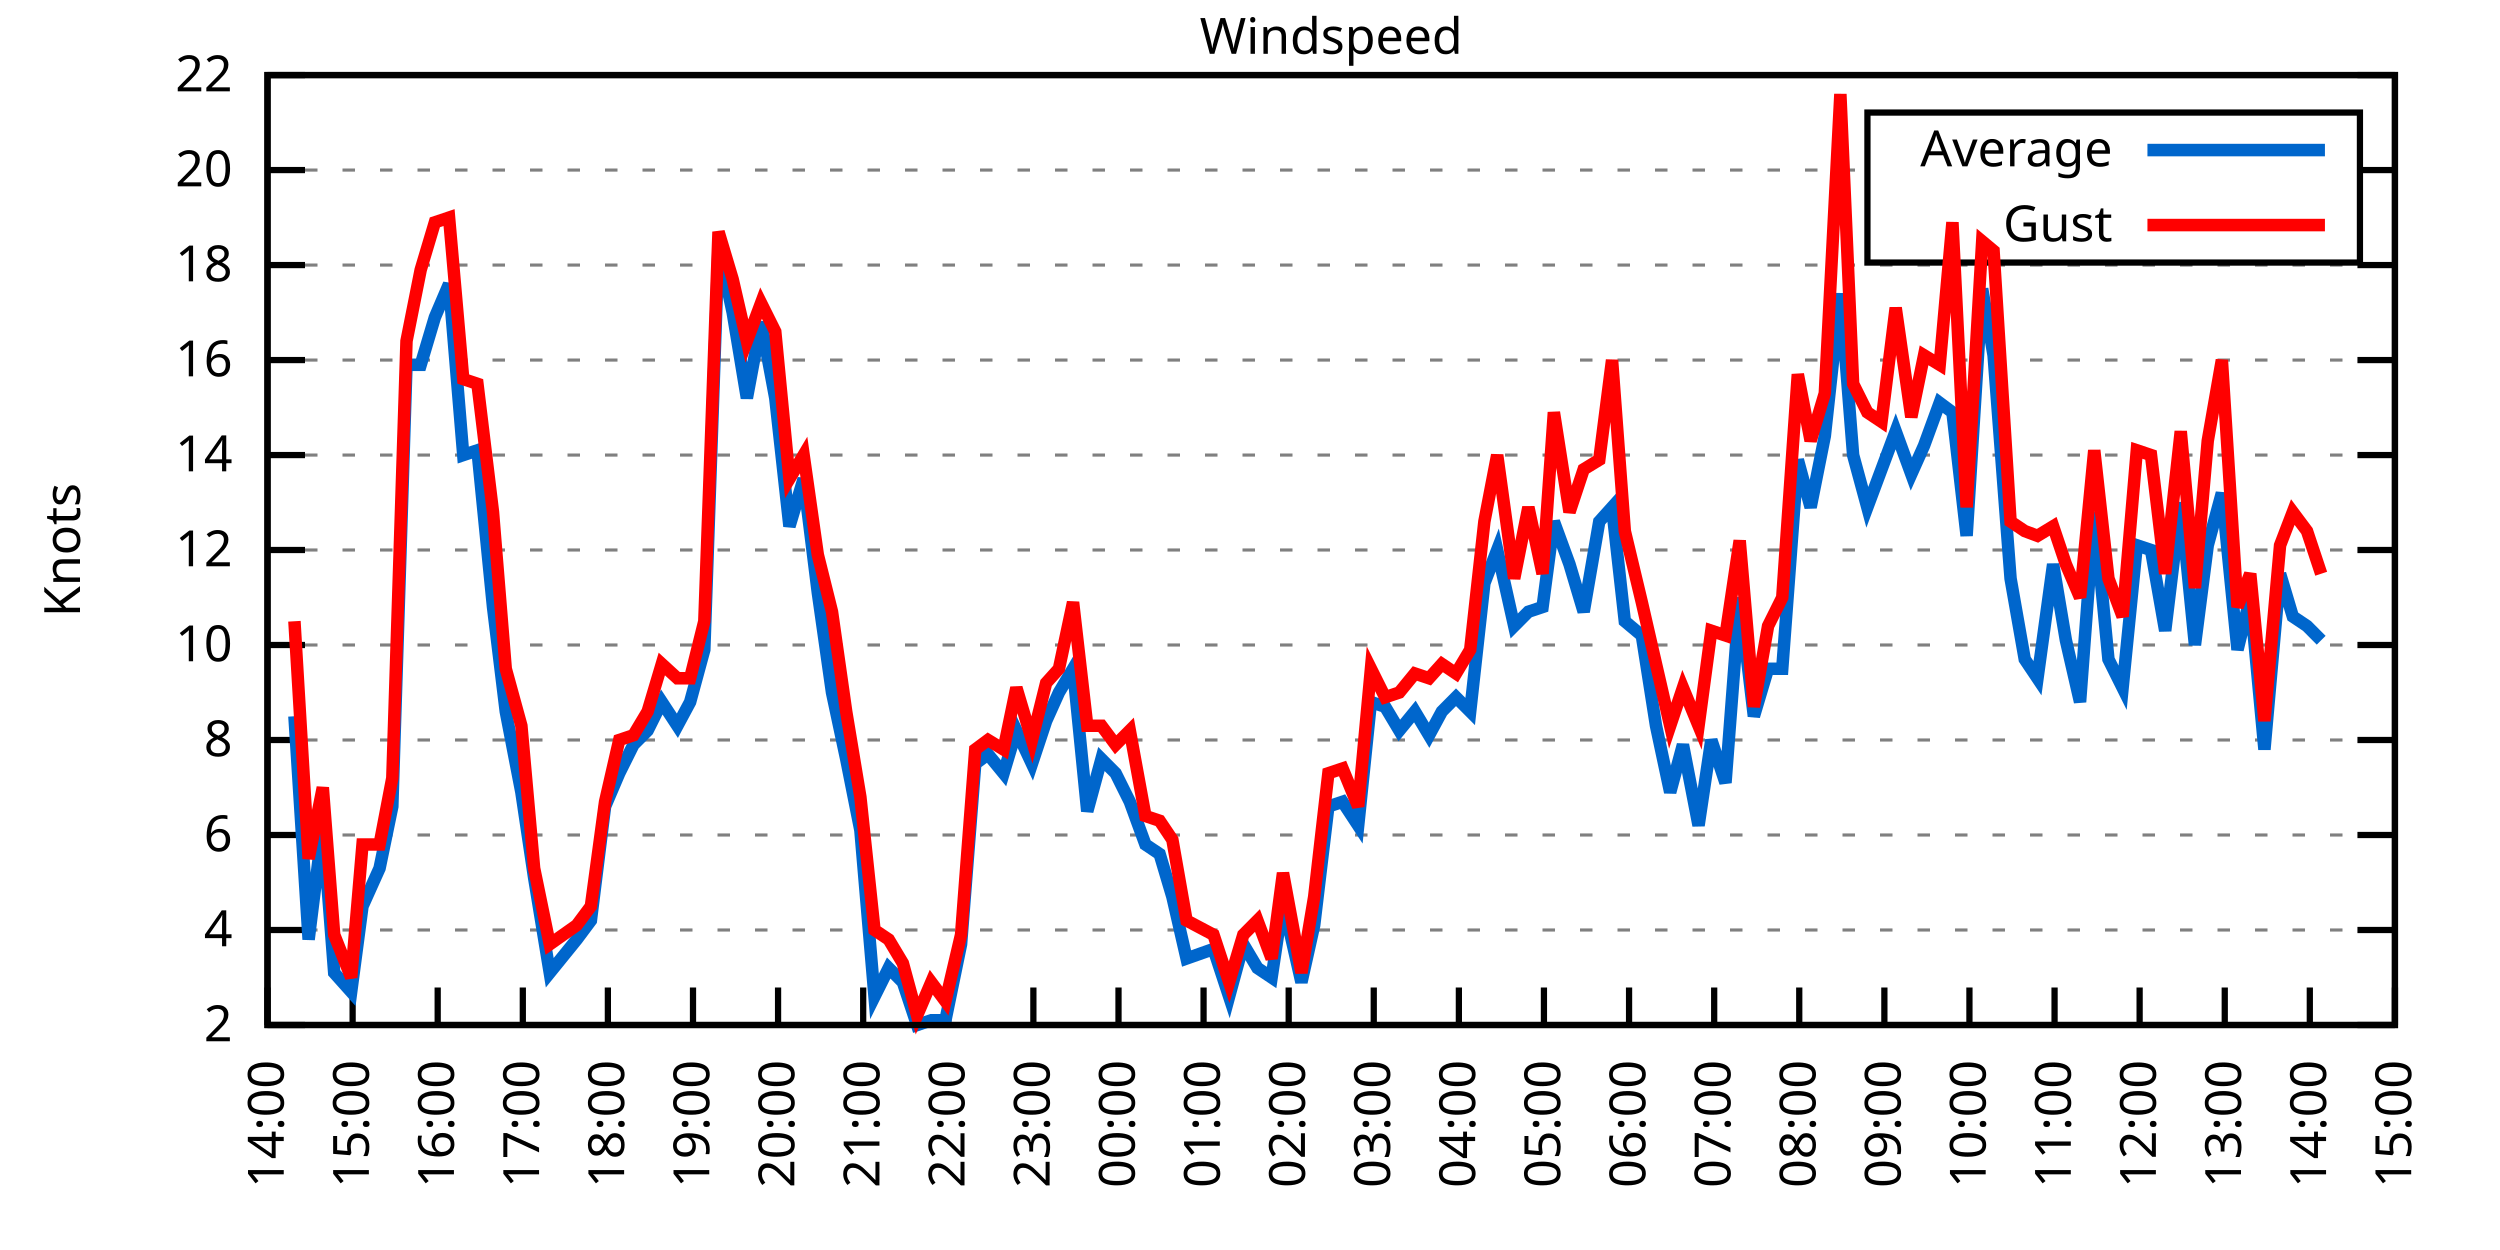
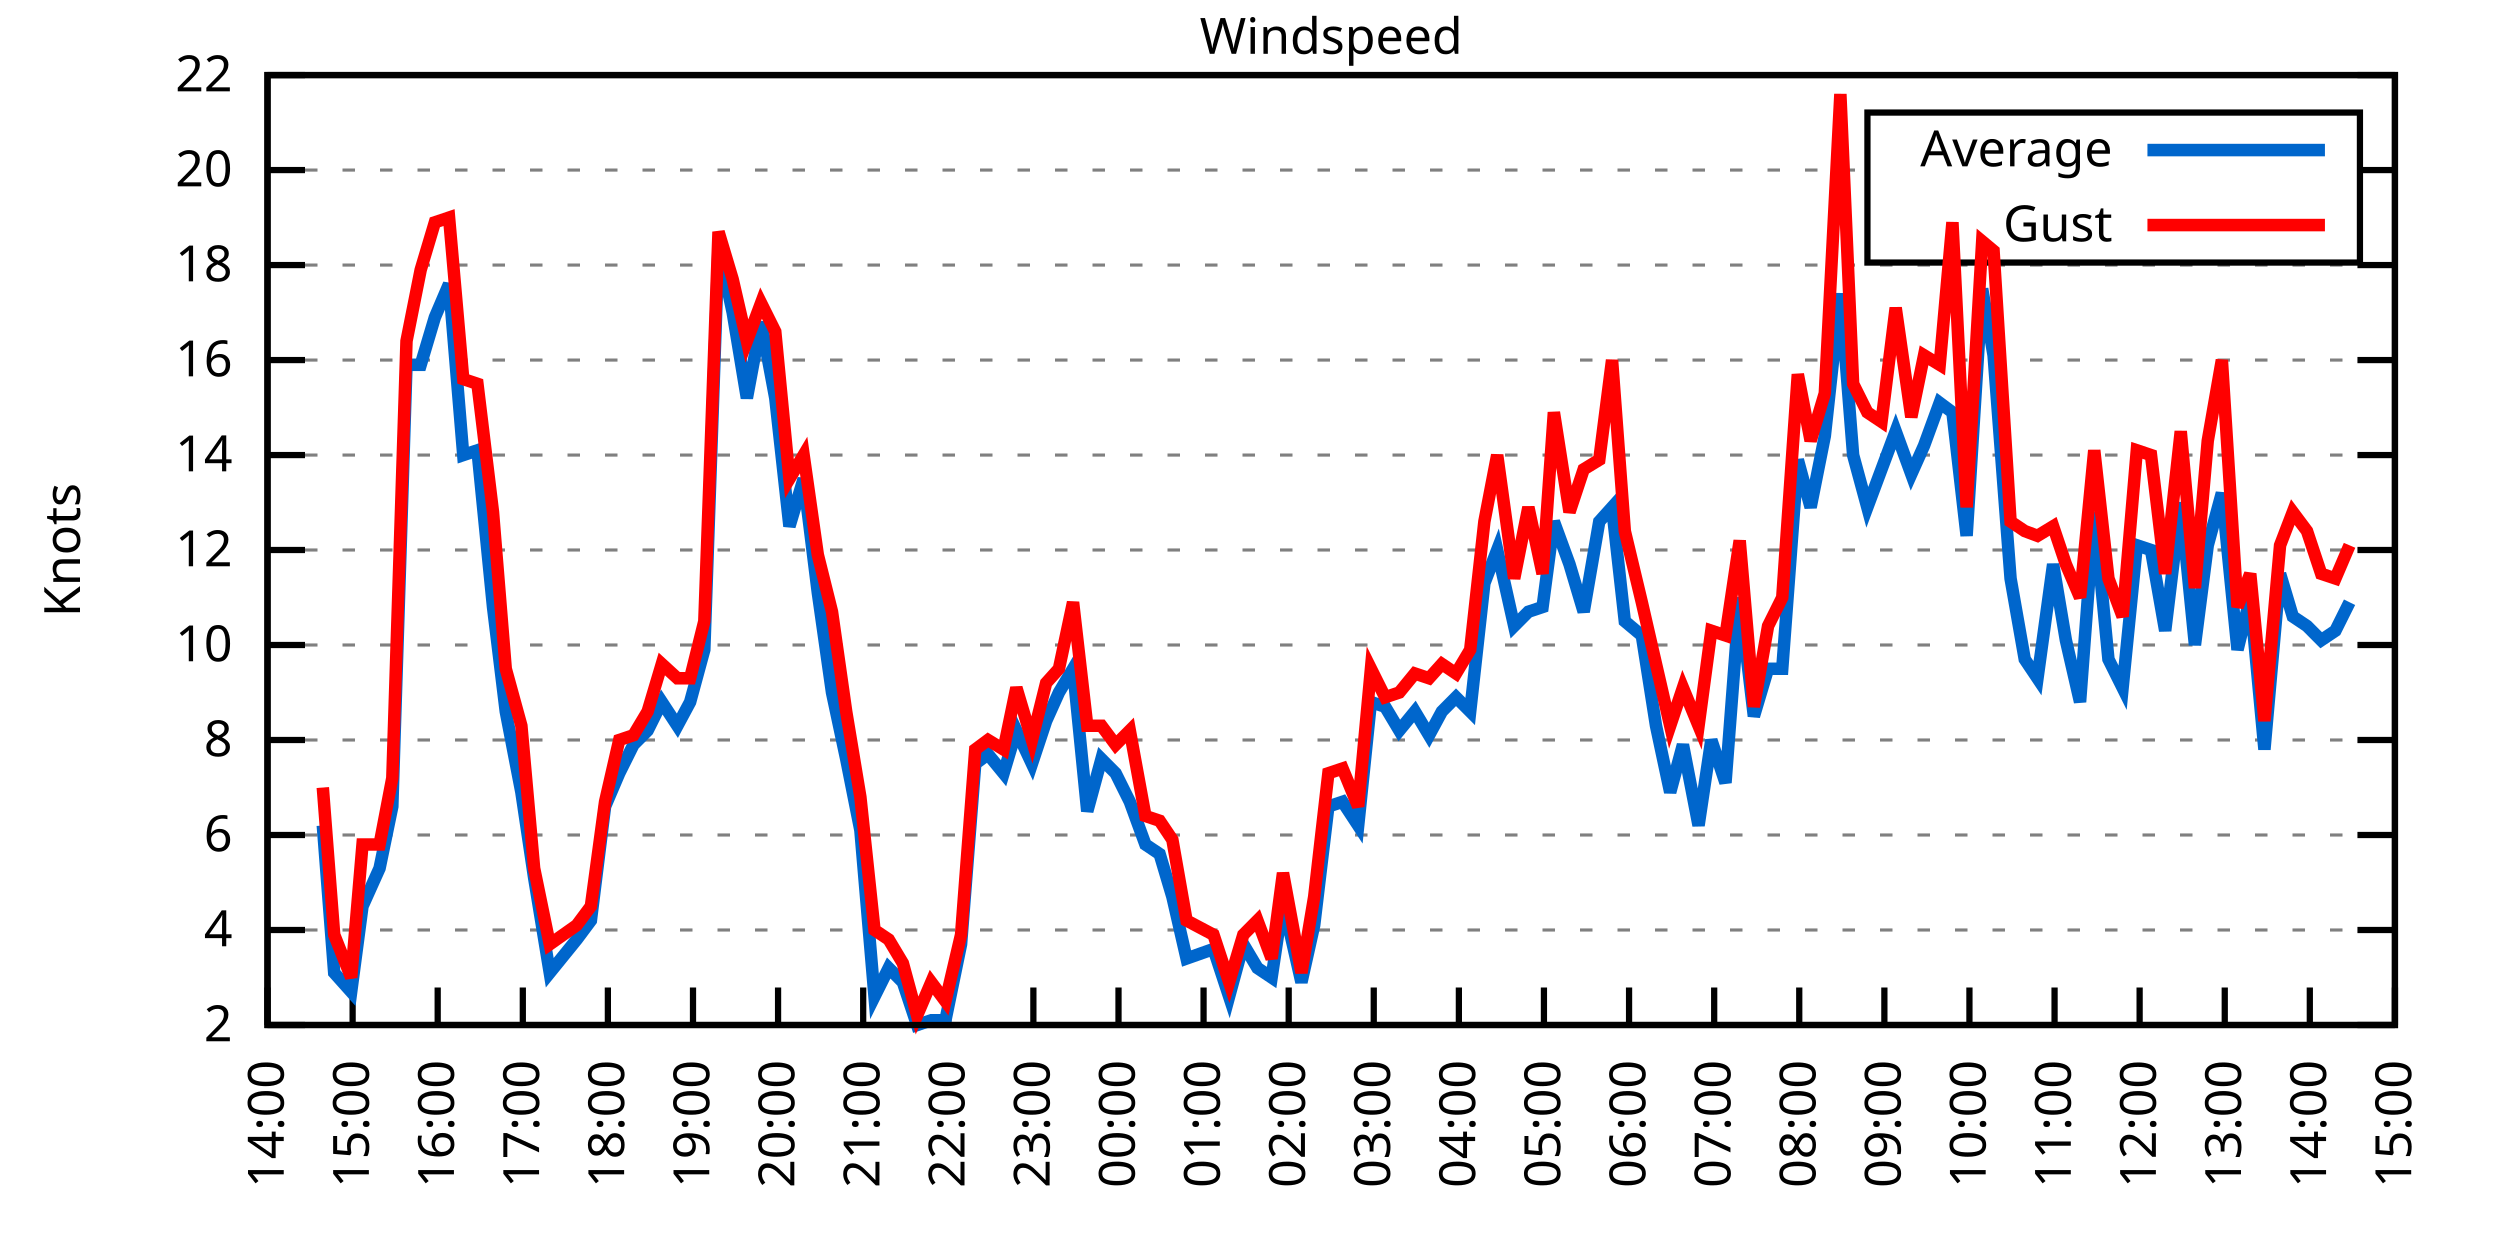
<svg xmlns="http://www.w3.org/2000/svg" xmlns:xlink="http://www.w3.org/1999/xlink" width="400" height="200" viewBox="0 0 400 200">
  <g id="gnuplot_canvas">
    <rect x="0" y="0" width="400" height="200" fill="none" />
    <defs>
      <circle id="gpDot" r="0.5" stroke-width="0.5" stroke="currentColor" />
      <path id="gpPt0" stroke-width="0.333" stroke="currentColor" d="M-1,0 h2 M0,-1 v2" />
      <path id="gpPt1" stroke-width="0.333" stroke="currentColor" d="M-1,-1 L1,1 M1,-1 L-1,1" />
      <path id="gpPt2" stroke-width="0.333" stroke="currentColor" d="M-1,0 L1,0 M0,-1 L0,1 M-1,-1 L1,1 M-1,1 L1,-1" />
      <rect id="gpPt3" stroke-width="0.333" stroke="currentColor" x="-1" y="-1" width="2" height="2" />
      <rect id="gpPt4" stroke-width="0.333" stroke="currentColor" fill="currentColor" x="-1" y="-1" width="2" height="2" />
      <circle id="gpPt5" stroke-width="0.333" stroke="currentColor" cx="0" cy="0" r="1" />
      <use xlink:href="#gpPt5" id="gpPt6" fill="currentColor" stroke="none" />
      <path id="gpPt7" stroke-width="0.333" stroke="currentColor" d="M0,-1.33 L-1.33,0.67 L1.33,0.67 z" />
      <use xlink:href="#gpPt7" id="gpPt8" fill="currentColor" stroke="none" />
      <use xlink:href="#gpPt7" id="gpPt9" stroke="currentColor" transform="rotate(180)" />
      <use xlink:href="#gpPt9" id="gpPt10" fill="currentColor" stroke="none" />
      <use xlink:href="#gpPt3" id="gpPt11" stroke="currentColor" transform="rotate(45)" />
      <use xlink:href="#gpPt11" id="gpPt12" fill="currentColor" stroke="none" />
      <path id="gpPt13" stroke-width="0.333" stroke="currentColor" d="M0,1.330 L1.265,0.411 L0.782,-1.067 L-0.782,-1.076 L-1.265,0.411 z" />
      <use xlink:href="#gpPt13" id="gpPt14" fill="currentColor" stroke="none" />
      <filter id="textbox" filterUnits="objectBoundingBox" x="0" y="0" height="1" width="1">
        <feFlood flood-color="white" flood-opacity="1" result="bgnd" />
        <feComposite in="SourceGraphic" in2="bgnd" operator="atop" />
      </filter>
      <filter id="greybox" filterUnits="objectBoundingBox" x="0" y="0" height="1" width="1">
        <feFlood flood-color="lightgrey" flood-opacity="1" result="grey" />
        <feComposite in="SourceGraphic" in2="grey" operator="atop" />
      </filter>
    </defs>
    <g fill="none" color="white" stroke="currentColor" stroke-width="1.00" stroke-linecap="butt" stroke-linejoin="miter">
</g>
    <g fill="none" color="black" stroke="currentColor" stroke-width="1.00" stroke-linecap="butt" stroke-linejoin="miter">
      <g stroke="none" shape-rendering="crispEdges">
        <polygon fill="rgb(255, 255, 255)" points="42.80,164.00 383.18,164.00 383.18,12.02 42.80,12.02 " />
      </g>
    </g>
    <g fill="none" color="black" stroke="currentColor" stroke-width="1.00" stroke-linecap="butt" stroke-linejoin="miter">
</g>
    <g fill="none" color="black" stroke="black" stroke-width="0.50" stroke-linecap="butt" stroke-linejoin="miter">
</g>
    <g fill="none" color="gray" stroke="currentColor" stroke-width="0.50" stroke-linecap="butt" stroke-linejoin="miter">
      <path stroke="gray" stroke-dasharray="2,4" class="gridline" d="M42.80,164.00 L383.19,164.00  " />
    </g>
    <g fill="none" color="gray" stroke="gray" stroke-width="1.00" stroke-linecap="butt" stroke-linejoin="miter">
</g>
    <g fill="none" color="black" stroke="currentColor" stroke-width="1.00" stroke-linecap="butt" stroke-linejoin="miter">
      <path stroke="black" d="M42.80,164.00 L48.80,164.00 M383.19,164.00 L377.19,164.00  " />
      <g transform="translate(37.20,166.60)" stroke="none" fill="black" font-family="Sans" font-size="8.00" text-anchor="end">
        <text>
          <tspan font-family="Sans"> 2</tspan>
        </text>
      </g>
    </g>
    <g fill="none" color="black" stroke="currentColor" stroke-width="1.00" stroke-linecap="butt" stroke-linejoin="miter">
</g>
    <g fill="none" color="black" stroke="black" stroke-width="0.50" stroke-linecap="butt" stroke-linejoin="miter">
</g>
    <g fill="none" color="gray" stroke="currentColor" stroke-width="0.50" stroke-linecap="butt" stroke-linejoin="miter">
      <path stroke="gray" stroke-dasharray="2,4" class="gridline" d="M42.80,148.80 L383.19,148.80  " />
    </g>
    <g fill="none" color="gray" stroke="gray" stroke-width="1.00" stroke-linecap="butt" stroke-linejoin="miter">
</g>
    <g fill="none" color="black" stroke="currentColor" stroke-width="1.00" stroke-linecap="butt" stroke-linejoin="miter">
      <path stroke="black" d="M42.80,148.80 L48.80,148.80 M383.19,148.80 L377.19,148.80  " />
      <g transform="translate(37.20,151.40)" stroke="none" fill="black" font-family="Sans" font-size="8.00" text-anchor="end">
        <text>
          <tspan font-family="Sans"> 4</tspan>
        </text>
      </g>
    </g>
    <g fill="none" color="black" stroke="currentColor" stroke-width="1.00" stroke-linecap="butt" stroke-linejoin="miter">
</g>
    <g fill="none" color="black" stroke="black" stroke-width="0.50" stroke-linecap="butt" stroke-linejoin="miter">
</g>
    <g fill="none" color="gray" stroke="currentColor" stroke-width="0.50" stroke-linecap="butt" stroke-linejoin="miter">
      <path stroke="gray" stroke-dasharray="2,4" class="gridline" d="M42.80,133.60 L383.19,133.60  " />
    </g>
    <g fill="none" color="gray" stroke="gray" stroke-width="1.00" stroke-linecap="butt" stroke-linejoin="miter">
</g>
    <g fill="none" color="black" stroke="currentColor" stroke-width="1.00" stroke-linecap="butt" stroke-linejoin="miter">
      <path stroke="black" d="M42.80,133.60 L48.80,133.60 M383.19,133.60 L377.19,133.60  " />
      <g transform="translate(37.20,136.20)" stroke="none" fill="black" font-family="Sans" font-size="8.00" text-anchor="end">
        <text>
          <tspan font-family="Sans"> 6</tspan>
        </text>
      </g>
    </g>
    <g fill="none" color="black" stroke="currentColor" stroke-width="1.00" stroke-linecap="butt" stroke-linejoin="miter">
</g>
    <g fill="none" color="black" stroke="black" stroke-width="0.50" stroke-linecap="butt" stroke-linejoin="miter">
</g>
    <g fill="none" color="gray" stroke="currentColor" stroke-width="0.50" stroke-linecap="butt" stroke-linejoin="miter">
      <path stroke="gray" stroke-dasharray="2,4" class="gridline" d="M42.80,118.40 L383.19,118.40  " />
    </g>
    <g fill="none" color="gray" stroke="gray" stroke-width="1.00" stroke-linecap="butt" stroke-linejoin="miter">
</g>
    <g fill="none" color="black" stroke="currentColor" stroke-width="1.00" stroke-linecap="butt" stroke-linejoin="miter">
      <path stroke="black" d="M42.80,118.40 L48.80,118.40 M383.19,118.40 L377.19,118.40  " />
      <g transform="translate(37.20,121.00)" stroke="none" fill="black" font-family="Sans" font-size="8.00" text-anchor="end">
        <text>
          <tspan font-family="Sans"> 8</tspan>
        </text>
      </g>
    </g>
    <g fill="none" color="black" stroke="currentColor" stroke-width="1.00" stroke-linecap="butt" stroke-linejoin="miter">
</g>
    <g fill="none" color="black" stroke="black" stroke-width="0.50" stroke-linecap="butt" stroke-linejoin="miter">
</g>
    <g fill="none" color="gray" stroke="currentColor" stroke-width="0.50" stroke-linecap="butt" stroke-linejoin="miter">
      <path stroke="gray" stroke-dasharray="2,4" class="gridline" d="M42.80,103.20 L383.19,103.20  " />
    </g>
    <g fill="none" color="gray" stroke="gray" stroke-width="1.00" stroke-linecap="butt" stroke-linejoin="miter">
</g>
    <g fill="none" color="black" stroke="currentColor" stroke-width="1.00" stroke-linecap="butt" stroke-linejoin="miter">
      <path stroke="black" d="M42.80,103.20 L48.80,103.20 M383.19,103.20 L377.19,103.20  " />
      <g transform="translate(37.20,105.80)" stroke="none" fill="black" font-family="Sans" font-size="8.00" text-anchor="end">
        <text>
          <tspan font-family="Sans"> 10</tspan>
        </text>
      </g>
    </g>
    <g fill="none" color="black" stroke="currentColor" stroke-width="1.00" stroke-linecap="butt" stroke-linejoin="miter">
</g>
    <g fill="none" color="black" stroke="black" stroke-width="0.50" stroke-linecap="butt" stroke-linejoin="miter">
</g>
    <g fill="none" color="gray" stroke="currentColor" stroke-width="0.50" stroke-linecap="butt" stroke-linejoin="miter">
      <path stroke="gray" stroke-dasharray="2,4" class="gridline" d="M42.80,88.00 L383.19,88.00  " />
    </g>
    <g fill="none" color="gray" stroke="gray" stroke-width="1.00" stroke-linecap="butt" stroke-linejoin="miter">
</g>
    <g fill="none" color="black" stroke="currentColor" stroke-width="1.00" stroke-linecap="butt" stroke-linejoin="miter">
      <path stroke="black" d="M42.80,88.00 L48.80,88.00 M383.19,88.00 L377.19,88.00  " />
      <g transform="translate(37.20,90.60)" stroke="none" fill="black" font-family="Sans" font-size="8.00" text-anchor="end">
        <text>
          <tspan font-family="Sans"> 12</tspan>
        </text>
      </g>
    </g>
    <g fill="none" color="black" stroke="currentColor" stroke-width="1.00" stroke-linecap="butt" stroke-linejoin="miter">
</g>
    <g fill="none" color="black" stroke="black" stroke-width="0.50" stroke-linecap="butt" stroke-linejoin="miter">
</g>
    <g fill="none" color="gray" stroke="currentColor" stroke-width="0.50" stroke-linecap="butt" stroke-linejoin="miter">
      <path stroke="gray" stroke-dasharray="2,4" class="gridline" d="M42.80,72.81 L383.19,72.81  " />
    </g>
    <g fill="none" color="gray" stroke="gray" stroke-width="1.00" stroke-linecap="butt" stroke-linejoin="miter">
</g>
    <g fill="none" color="black" stroke="currentColor" stroke-width="1.00" stroke-linecap="butt" stroke-linejoin="miter">
      <path stroke="black" d="M42.80,72.81 L48.80,72.81 M383.19,72.81 L377.19,72.81  " />
      <g transform="translate(37.20,75.41)" stroke="none" fill="black" font-family="Sans" font-size="8.00" text-anchor="end">
        <text>
          <tspan font-family="Sans"> 14</tspan>
        </text>
      </g>
    </g>
    <g fill="none" color="black" stroke="currentColor" stroke-width="1.00" stroke-linecap="butt" stroke-linejoin="miter">
</g>
    <g fill="none" color="black" stroke="black" stroke-width="0.50" stroke-linecap="butt" stroke-linejoin="miter">
</g>
    <g fill="none" color="gray" stroke="currentColor" stroke-width="0.50" stroke-linecap="butt" stroke-linejoin="miter">
      <path stroke="gray" stroke-dasharray="2,4" class="gridline" d="M42.80,57.61 L383.19,57.61  " />
    </g>
    <g fill="none" color="gray" stroke="gray" stroke-width="1.00" stroke-linecap="butt" stroke-linejoin="miter">
</g>
    <g fill="none" color="black" stroke="currentColor" stroke-width="1.00" stroke-linecap="butt" stroke-linejoin="miter">
      <path stroke="black" d="M42.80,57.61 L48.80,57.61 M383.19,57.61 L377.19,57.61  " />
      <g transform="translate(37.20,60.21)" stroke="none" fill="black" font-family="Sans" font-size="8.00" text-anchor="end">
        <text>
          <tspan font-family="Sans"> 16</tspan>
        </text>
      </g>
    </g>
    <g fill="none" color="black" stroke="currentColor" stroke-width="1.00" stroke-linecap="butt" stroke-linejoin="miter">
</g>
    <g fill="none" color="black" stroke="black" stroke-width="0.50" stroke-linecap="butt" stroke-linejoin="miter">
</g>
    <g fill="none" color="gray" stroke="currentColor" stroke-width="0.50" stroke-linecap="butt" stroke-linejoin="miter">
      <path stroke="gray" stroke-dasharray="2,4" class="gridline" d="M42.80,42.41 L383.19,42.41  " />
    </g>
    <g fill="none" color="gray" stroke="gray" stroke-width="1.00" stroke-linecap="butt" stroke-linejoin="miter">
</g>
    <g fill="none" color="black" stroke="currentColor" stroke-width="1.00" stroke-linecap="butt" stroke-linejoin="miter">
      <path stroke="black" d="M42.80,42.41 L48.80,42.41 M383.19,42.41 L377.19,42.41  " />
      <g transform="translate(37.20,45.01)" stroke="none" fill="black" font-family="Sans" font-size="8.00" text-anchor="end">
        <text>
          <tspan font-family="Sans"> 18</tspan>
        </text>
      </g>
    </g>
    <g fill="none" color="black" stroke="currentColor" stroke-width="1.00" stroke-linecap="butt" stroke-linejoin="miter">
</g>
    <g fill="none" color="black" stroke="black" stroke-width="0.50" stroke-linecap="butt" stroke-linejoin="miter">
</g>
    <g fill="none" color="gray" stroke="currentColor" stroke-width="0.50" stroke-linecap="butt" stroke-linejoin="miter">
      <path stroke="gray" stroke-dasharray="2,4" class="gridline" d="M42.80,27.21 L298.79,27.21 M377.59,27.21 L383.19,27.21  " />
    </g>
    <g fill="none" color="gray" stroke="gray" stroke-width="1.00" stroke-linecap="butt" stroke-linejoin="miter">
</g>
    <g fill="none" color="black" stroke="currentColor" stroke-width="1.00" stroke-linecap="butt" stroke-linejoin="miter">
      <path stroke="black" d="M42.80,27.21 L48.80,27.21 M383.19,27.21 L377.19,27.21  " />
      <g transform="translate(37.20,29.81)" stroke="none" fill="black" font-family="Sans" font-size="8.00" text-anchor="end">
        <text>
          <tspan font-family="Sans"> 20</tspan>
        </text>
      </g>
    </g>
    <g fill="none" color="black" stroke="currentColor" stroke-width="1.00" stroke-linecap="butt" stroke-linejoin="miter">
</g>
    <g fill="none" color="black" stroke="black" stroke-width="0.50" stroke-linecap="butt" stroke-linejoin="miter">
</g>
    <g fill="none" color="gray" stroke="currentColor" stroke-width="0.50" stroke-linecap="butt" stroke-linejoin="miter">
      <path stroke="gray" stroke-dasharray="2,4" class="gridline" d="M42.80,12.01 L383.19,12.01  " />
    </g>
    <g fill="none" color="gray" stroke="gray" stroke-width="1.00" stroke-linecap="butt" stroke-linejoin="miter">
</g>
    <g fill="none" color="black" stroke="currentColor" stroke-width="1.00" stroke-linecap="butt" stroke-linejoin="miter">
      <path stroke="black" d="M42.80,12.01 L48.80,12.01 M383.19,12.01 L377.19,12.01  " />
      <g transform="translate(37.20,14.61)" stroke="none" fill="black" font-family="Sans" font-size="8.00" text-anchor="end">
        <text>
          <tspan font-family="Sans"> 22</tspan>
        </text>
      </g>
    </g>
    <g fill="none" color="black" stroke="currentColor" stroke-width="1.00" stroke-linecap="butt" stroke-linejoin="miter">
      <path stroke="black" d="M42.80,164.00 L42.80,158.00  " />
      <g transform="translate(45.40,169.60) rotate(270.00)" stroke="none" fill="black" font-family="Sans" font-size="8.00" text-anchor="end">
        <text>
          <tspan font-family="Sans">14:00</tspan>
        </text>
      </g>
    </g>
    <g fill="none" color="black" stroke="currentColor" stroke-width="1.00" stroke-linecap="butt" stroke-linejoin="miter">
      <path stroke="black" d="M56.42,164.00 L56.42,158.00  " />
      <g transform="translate(59.02,169.60) rotate(270.00)" stroke="none" fill="black" font-family="Sans" font-size="8.00" text-anchor="end">
        <text>
          <tspan font-family="Sans">15:00</tspan>
        </text>
      </g>
    </g>
    <g fill="none" color="black" stroke="currentColor" stroke-width="1.00" stroke-linecap="butt" stroke-linejoin="miter">
      <path stroke="black" d="M70.03,164.00 L70.03,158.00  " />
      <g transform="translate(72.63,169.60) rotate(270.00)" stroke="none" fill="black" font-family="Sans" font-size="8.00" text-anchor="end">
        <text>
          <tspan font-family="Sans">16:00</tspan>
        </text>
      </g>
    </g>
    <g fill="none" color="black" stroke="currentColor" stroke-width="1.00" stroke-linecap="butt" stroke-linejoin="miter">
      <path stroke="black" d="M83.65,164.00 L83.65,158.00  " />
      <g transform="translate(86.25,169.60) rotate(270.00)" stroke="none" fill="black" font-family="Sans" font-size="8.00" text-anchor="end">
        <text>
          <tspan font-family="Sans">17:00</tspan>
        </text>
      </g>
    </g>
    <g fill="none" color="black" stroke="currentColor" stroke-width="1.00" stroke-linecap="butt" stroke-linejoin="miter">
      <path stroke="black" d="M97.26,164.00 L97.26,158.00  " />
      <g transform="translate(99.86,169.60) rotate(270.00)" stroke="none" fill="black" font-family="Sans" font-size="8.00" text-anchor="end">
        <text>
          <tspan font-family="Sans">18:00</tspan>
        </text>
      </g>
    </g>
    <g fill="none" color="black" stroke="currentColor" stroke-width="1.00" stroke-linecap="butt" stroke-linejoin="miter">
      <path stroke="black" d="M110.88,164.00 L110.88,158.00  " />
      <g transform="translate(113.48,169.60) rotate(270.00)" stroke="none" fill="black" font-family="Sans" font-size="8.00" text-anchor="end">
        <text>
          <tspan font-family="Sans">19:00</tspan>
        </text>
      </g>
    </g>
    <g fill="none" color="black" stroke="currentColor" stroke-width="1.00" stroke-linecap="butt" stroke-linejoin="miter">
      <path stroke="black" d="M124.49,164.00 L124.49,158.00  " />
      <g transform="translate(127.09,169.60) rotate(270.00)" stroke="none" fill="black" font-family="Sans" font-size="8.00" text-anchor="end">
        <text>
          <tspan font-family="Sans">20:00</tspan>
        </text>
      </g>
    </g>
    <g fill="none" color="black" stroke="currentColor" stroke-width="1.00" stroke-linecap="butt" stroke-linejoin="miter">
      <path stroke="black" d="M138.11,164.00 L138.11,158.00  " />
      <g transform="translate(140.71,169.60) rotate(270.00)" stroke="none" fill="black" font-family="Sans" font-size="8.00" text-anchor="end">
        <text>
          <tspan font-family="Sans">21:00</tspan>
        </text>
      </g>
    </g>
    <g fill="none" color="black" stroke="currentColor" stroke-width="1.00" stroke-linecap="butt" stroke-linejoin="miter">
      <path stroke="black" d="M151.72,164.00 L151.72,158.00  " />
      <g transform="translate(154.32,169.60) rotate(270.00)" stroke="none" fill="black" font-family="Sans" font-size="8.00" text-anchor="end">
        <text>
          <tspan font-family="Sans">22:00</tspan>
        </text>
      </g>
    </g>
    <g fill="none" color="black" stroke="currentColor" stroke-width="1.00" stroke-linecap="butt" stroke-linejoin="miter">
      <path stroke="black" d="M165.34,164.00 L165.34,158.00  " />
      <g transform="translate(167.94,169.60) rotate(270.00)" stroke="none" fill="black" font-family="Sans" font-size="8.00" text-anchor="end">
        <text>
          <tspan font-family="Sans">23:00</tspan>
        </text>
      </g>
    </g>
    <g fill="none" color="black" stroke="currentColor" stroke-width="1.00" stroke-linecap="butt" stroke-linejoin="miter">
      <path stroke="black" d="M178.96,164.00 L178.96,158.00  " />
      <g transform="translate(181.56,169.60) rotate(270.00)" stroke="none" fill="black" font-family="Sans" font-size="8.00" text-anchor="end">
        <text>
          <tspan font-family="Sans">00:00</tspan>
        </text>
      </g>
    </g>
    <g fill="none" color="black" stroke="currentColor" stroke-width="1.00" stroke-linecap="butt" stroke-linejoin="miter">
      <path stroke="black" d="M192.57,164.00 L192.57,158.00  " />
      <g transform="translate(195.17,169.60) rotate(270.00)" stroke="none" fill="black" font-family="Sans" font-size="8.00" text-anchor="end">
        <text>
          <tspan font-family="Sans">01:00</tspan>
        </text>
      </g>
    </g>
    <g fill="none" color="black" stroke="currentColor" stroke-width="1.00" stroke-linecap="butt" stroke-linejoin="miter">
      <path stroke="black" d="M206.19,164.00 L206.19,158.00  " />
      <g transform="translate(208.79,169.60) rotate(270.00)" stroke="none" fill="black" font-family="Sans" font-size="8.00" text-anchor="end">
        <text>
          <tspan font-family="Sans">02:00</tspan>
        </text>
      </g>
    </g>
    <g fill="none" color="black" stroke="currentColor" stroke-width="1.00" stroke-linecap="butt" stroke-linejoin="miter">
      <path stroke="black" d="M219.80,164.00 L219.80,158.00  " />
      <g transform="translate(222.40,169.60) rotate(270.00)" stroke="none" fill="black" font-family="Sans" font-size="8.00" text-anchor="end">
        <text>
          <tspan font-family="Sans">03:00</tspan>
        </text>
      </g>
    </g>
    <g fill="none" color="black" stroke="currentColor" stroke-width="1.00" stroke-linecap="butt" stroke-linejoin="miter">
      <path stroke="black" d="M233.42,164.00 L233.42,158.00  " />
      <g transform="translate(236.02,169.60) rotate(270.00)" stroke="none" fill="black" font-family="Sans" font-size="8.00" text-anchor="end">
        <text>
          <tspan font-family="Sans">04:00</tspan>
        </text>
      </g>
    </g>
    <g fill="none" color="black" stroke="currentColor" stroke-width="1.00" stroke-linecap="butt" stroke-linejoin="miter">
      <path stroke="black" d="M247.03,164.00 L247.03,158.00  " />
      <g transform="translate(249.63,169.60) rotate(270.00)" stroke="none" fill="black" font-family="Sans" font-size="8.00" text-anchor="end">
        <text>
          <tspan font-family="Sans">05:00</tspan>
        </text>
      </g>
    </g>
    <g fill="none" color="black" stroke="currentColor" stroke-width="1.00" stroke-linecap="butt" stroke-linejoin="miter">
      <path stroke="black" d="M260.65,164.00 L260.65,158.00  " />
      <g transform="translate(263.25,169.60) rotate(270.00)" stroke="none" fill="black" font-family="Sans" font-size="8.00" text-anchor="end">
        <text>
          <tspan font-family="Sans">06:00</tspan>
        </text>
      </g>
    </g>
    <g fill="none" color="black" stroke="currentColor" stroke-width="1.00" stroke-linecap="butt" stroke-linejoin="miter">
      <path stroke="black" d="M274.27,164.00 L274.27,158.00  " />
      <g transform="translate(276.87,169.60) rotate(270.00)" stroke="none" fill="black" font-family="Sans" font-size="8.00" text-anchor="end">
        <text>
          <tspan font-family="Sans">07:00</tspan>
        </text>
      </g>
    </g>
    <g fill="none" color="black" stroke="currentColor" stroke-width="1.00" stroke-linecap="butt" stroke-linejoin="miter">
      <path stroke="black" d="M287.88,164.00 L287.88,158.00  " />
      <g transform="translate(290.48,169.60) rotate(270.00)" stroke="none" fill="black" font-family="Sans" font-size="8.00" text-anchor="end">
        <text>
          <tspan font-family="Sans">08:00</tspan>
        </text>
      </g>
    </g>
    <g fill="none" color="black" stroke="currentColor" stroke-width="1.00" stroke-linecap="butt" stroke-linejoin="miter">
      <path stroke="black" d="M301.50,164.00 L301.50,158.00  " />
      <g transform="translate(304.10,169.60) rotate(270.00)" stroke="none" fill="black" font-family="Sans" font-size="8.00" text-anchor="end">
        <text>
          <tspan font-family="Sans">09:00</tspan>
        </text>
      </g>
    </g>
    <g fill="none" color="black" stroke="currentColor" stroke-width="1.00" stroke-linecap="butt" stroke-linejoin="miter">
      <path stroke="black" d="M315.11,164.00 L315.11,158.00  " />
      <g transform="translate(317.71,169.60) rotate(270.00)" stroke="none" fill="black" font-family="Sans" font-size="8.00" text-anchor="end">
        <text>
          <tspan font-family="Sans">10:00</tspan>
        </text>
      </g>
    </g>
    <g fill="none" color="black" stroke="currentColor" stroke-width="1.00" stroke-linecap="butt" stroke-linejoin="miter">
      <path stroke="black" d="M328.73,164.00 L328.73,158.00  " />
      <g transform="translate(331.33,169.60) rotate(270.00)" stroke="none" fill="black" font-family="Sans" font-size="8.00" text-anchor="end">
        <text>
          <tspan font-family="Sans">11:00</tspan>
        </text>
      </g>
    </g>
    <g fill="none" color="black" stroke="currentColor" stroke-width="1.00" stroke-linecap="butt" stroke-linejoin="miter">
      <path stroke="black" d="M342.34,164.00 L342.34,158.00  " />
      <g transform="translate(344.94,169.60) rotate(270.00)" stroke="none" fill="black" font-family="Sans" font-size="8.00" text-anchor="end">
        <text>
          <tspan font-family="Sans">12:00</tspan>
        </text>
      </g>
    </g>
    <g fill="none" color="black" stroke="currentColor" stroke-width="1.00" stroke-linecap="butt" stroke-linejoin="miter">
      <path stroke="black" d="M355.96,164.00 L355.96,158.00  " />
      <g transform="translate(358.56,169.60) rotate(270.00)" stroke="none" fill="black" font-family="Sans" font-size="8.00" text-anchor="end">
        <text>
          <tspan font-family="Sans">13:00</tspan>
        </text>
      </g>
    </g>
    <g fill="none" color="black" stroke="currentColor" stroke-width="1.00" stroke-linecap="butt" stroke-linejoin="miter">
      <path stroke="black" d="M369.57,164.00 L369.57,158.00  " />
      <g transform="translate(372.17,169.60) rotate(270.00)" stroke="none" fill="black" font-family="Sans" font-size="8.00" text-anchor="end">
        <text>
          <tspan font-family="Sans">14:00</tspan>
        </text>
      </g>
    </g>
    <g fill="none" color="black" stroke="currentColor" stroke-width="1.00" stroke-linecap="butt" stroke-linejoin="miter">
      <path stroke="black" d="M383.19,164.00 L383.19,158.00  " />
      <g transform="translate(385.79,169.60) rotate(270.00)" stroke="none" fill="black" font-family="Sans" font-size="8.00" text-anchor="end">
        <text>
          <tspan font-family="Sans">15:00</tspan>
        </text>
      </g>
    </g>
    <g fill="none" color="black" stroke="currentColor" stroke-width="1.00" stroke-linecap="butt" stroke-linejoin="miter">
</g>
    <g fill="none" color="black" stroke="currentColor" stroke-width="1.00" stroke-linecap="butt" stroke-linejoin="miter">
      <path stroke="black" d="M42.80,12.01 L42.80,164.00 L383.19,164.00 L383.19,12.01 L42.80,12.01 Z  " />
    </g>
    <g fill="none" color="black" stroke="currentColor" stroke-width="1.00" stroke-linecap="butt" stroke-linejoin="miter">
</g>
    <g fill="none" color="black" stroke="currentColor" stroke-width="1.00" stroke-linecap="butt" stroke-linejoin="miter">
      <path stroke="black" d="M298.79,42.01 L298.79,18.01 L377.59,18.01 L377.59,42.01 L298.79,42.01 Z  " />
    </g>
    <g id="Windspeed_plot_1">
      <g fill="none" color="white" stroke="black" stroke-width="2.00" stroke-linecap="butt" stroke-linejoin="miter">
</g>
      <g fill="none" color="black" stroke="currentColor" stroke-width="2.00" stroke-linecap="butt" stroke-linejoin="miter">
        <g transform="translate(337.99,26.61)" stroke="none" fill="black" font-family="Sans" font-size="8.00" text-anchor="end">
          <text>
            <tspan font-family="Sans">Average</tspan>
          </text>
        </g>
      </g>
      <g fill="none" color="black" stroke="currentColor" stroke-width="2.00" stroke-linecap="butt" stroke-linejoin="miter">
-         <path stroke="rgb(  0, 102, 204)" d="M343.59,24.01 L371.99,24.01 M47.11,114.60 L49.38,150.32 L51.65,132.08 L53.47,155.64 L56.19,158.68 L58.00,145.00   L60.73,138.92 L62.77,129.04 L65.04,58.37 L67.31,58.37 L69.58,50.77 L71.85,45.45 L74.12,72.81 L76.39,72.05   L78.88,97.12 L80.92,113.84 L83.42,126.76 L85.46,140.44 L87.96,155.64 L92.27,150.32 L94.54,147.28 L96.81,129.04   L99.08,123.72 L101.35,119.16 L103.62,116.88 L105.89,112.32 L108.38,116.12 L110.42,112.32 L112.69,103.96 L114.96,39.37   L117.23,50.01 L119.50,63.69 L121.77,51.53 L124.04,63.69 L126.31,84.21 L128.58,76.61 L130.85,94.84 L133.12,110.80   L135.39,121.44 L137.66,132.84 L139.92,159.44 L142.19,154.88 L144.46,157.16 L146.73,164.00 L149.00,163.24 L151.27,163.24   L153.77,151.08 L156.04,122.20 L158.08,120.68 L160.57,123.72 L162.62,116.88 L165.11,122.20 L167.38,115.36 L169.43,110.80   L171.69,107.00 L173.96,129.80 L176.23,121.44 L178.50,123.72 L180.77,128.28 L183.27,135.12 L185.54,136.64 L187.58,143.48   L189.85,153.36 L194.16,151.84 L196.66,159.44 L198.93,151.08 L201.19,154.88 L203.46,156.40 L205.28,144.24 L208.23,157.16   L210.27,148.04 L212.54,129.04 L214.81,128.28 L217.31,132.08 L219.35,112.32 L221.62,113.08 L223.89,116.88 L226.38,113.84   L228.65,117.64 L230.70,113.84 L232.96,111.56 L235.23,113.84 L237.50,93.32 L239.55,88.00 L242.27,100.16 L244.54,97.88   L246.81,97.12 L248.62,83.45 L251.12,90.28 L253.39,97.88 L255.88,83.45 L257.93,81.17 L259.97,99.40 L262.69,101.68   L264.96,116.12 L267.23,126.76 L269.27,119.16 L271.77,132.08 L273.81,118.40 L276.08,125.24 L278.35,95.60 L280.62,114.60   L282.89,107.00 L285.16,107.00 L287.65,73.57 L289.70,81.17 L291.97,69.77 L294.46,46.97 L296.50,72.81 L298.77,81.17   L301.04,75.09 L303.31,69.01 L305.81,75.85 L307.85,71.29 L310.35,64.45 L312.39,65.97 L314.66,85.73 L317.15,46.21   L318.97,56.85 L321.69,92.56 L323.96,105.48 L326.00,108.52 L328.50,90.28 L330.54,102.44 L332.81,112.32 L335.08,81.93   L337.35,105.48 L339.62,110.04 L341.89,87.25 L344.16,88.00 L346.43,100.92 L348.92,80.41 L351.19,103.20 L353.24,87.25   L355.50,78.89 L358.00,103.96 L360.04,95.60 L362.31,119.92 L364.81,91.80 L366.85,98.64 L369.12,100.16 L371.39,102.44    " />
+         <path stroke="rgb(  0, 102, 204)" d="M343.59,24.01 L371.99,24.01 M51.65,132.08 L53.47,155.64 L56.19,158.68 L58.00,145.00 L60.73,138.92 L62.77,129.04   L65.04,58.37 L67.31,58.37 L69.58,50.77 L71.85,45.45 L74.12,72.81 L76.39,72.05 L78.88,97.12 L80.92,113.84   L83.42,126.76 L85.46,140.44 L87.96,155.64 L92.27,150.32 L94.54,147.28 L96.81,129.04 L99.08,123.72 L101.35,119.16   L103.62,116.88 L105.89,112.32 L108.38,116.12 L110.42,112.32 L112.69,103.96 L114.96,39.37 L117.23,50.01 L119.50,63.69   L121.77,51.53 L124.04,63.69 L126.31,84.21 L128.58,76.61 L130.85,94.84 L133.12,110.80 L135.39,121.44 L137.66,132.84   L139.92,159.44 L142.19,154.88 L144.46,157.16 L146.73,164.00 L149.00,163.24 L151.27,163.24 L153.77,151.08 L156.04,122.20   L158.08,120.68 L160.57,123.72 L162.62,116.88 L165.11,122.20 L167.38,115.36 L169.43,110.80 L171.69,107.00 L173.96,129.80   L176.23,121.44 L178.50,123.72 L180.77,128.28 L183.27,135.12 L185.54,136.64 L187.58,143.48 L189.85,153.36 L194.16,151.84   L196.66,159.44 L198.93,151.08 L201.19,154.88 L203.46,156.40 L205.28,144.24 L208.23,157.16 L210.27,148.04 L212.54,129.04   L214.81,128.28 L217.31,132.08 L219.35,112.32 L221.62,113.08 L223.89,116.88 L226.38,113.84 L228.65,117.64 L230.70,113.84   L232.96,111.56 L235.23,113.84 L237.50,93.32 L239.55,88.00 L242.27,100.16 L244.54,97.88 L246.81,97.12 L248.62,83.45   L251.12,90.28 L253.39,97.88 L255.88,83.45 L257.93,81.17 L259.97,99.40 L262.69,101.68 L264.96,116.12 L267.23,126.76   L269.27,119.16 L271.77,132.08 L273.81,118.40 L276.08,125.24 L278.35,95.60 L280.62,114.60 L282.89,107.00 L285.16,107.00   L287.65,73.57 L289.70,81.17 L291.97,69.77 L294.46,46.97 L296.50,72.81 L298.77,81.17 L301.04,75.09 L303.31,69.01   L305.81,75.85 L307.85,71.29 L310.35,64.45 L312.39,65.97 L314.66,85.73 L317.15,46.21 L318.97,56.85 L321.69,92.56   L323.96,105.48 L326.00,108.52 L328.50,90.28 L330.54,102.44 L332.81,112.32 L335.08,81.93 L337.35,105.48 L339.62,110.04   L341.89,87.25 L344.16,88.00 L346.43,100.92 L348.92,80.41 L351.19,103.20 L353.24,87.25 L355.50,78.89 L358.00,103.96   L360.04,95.60 L362.31,119.92 L364.81,91.80 L366.85,98.64 L369.12,100.16 L371.39,102.44 L373.66,100.92 L375.93,96.36    " />
      </g>
    </g>
    <g id="Windspeed_plot_2">
      <g fill="none" color="black" stroke="currentColor" stroke-width="2.00" stroke-linecap="butt" stroke-linejoin="miter">
        <g transform="translate(337.99,38.61)" stroke="none" fill="black" font-family="Sans" font-size="8.00" text-anchor="end">
          <text>
            <tspan font-family="Sans">Gust</tspan>
          </text>
        </g>
      </g>
      <g fill="none" color="black" stroke="currentColor" stroke-width="2.00" stroke-linecap="butt" stroke-linejoin="miter">
-         <path stroke="rgb(255,   0,   0)" d="M343.59,36.01 L371.99,36.01 M47.11,99.40 L49.38,137.40 L51.65,126.00 L53.47,149.56 L56.19,156.40 L58.00,135.12   L60.73,135.12 L62.77,124.48 L65.04,54.57 L67.31,43.17 L69.58,35.57 L71.85,34.81 L74.12,60.65 L76.39,61.41   L78.88,81.93 L80.92,107.00 L83.42,116.12 L85.46,138.92 L87.96,151.08 L92.27,148.04 L94.54,145.00 L96.81,128.28   L99.08,118.40 L101.35,117.64 L103.62,113.84 L105.89,106.24 L108.38,108.52 L110.42,108.52 L112.69,99.40 L114.96,37.09   L117.23,44.69 L119.50,54.57 L121.77,48.49 L124.04,53.05 L126.31,76.61 L128.58,72.81 L130.85,88.76 L133.12,97.88   L135.39,113.84 L137.66,127.52 L139.92,148.80 L142.19,150.32 L144.46,154.12 L146.73,162.48 L149.00,157.16 L151.27,160.20   L153.77,149.56 L156.04,119.92 L158.08,118.40 L160.57,119.92 L162.62,110.04 L165.11,118.40 L167.38,109.28 L169.43,107.00   L171.69,96.36 L173.96,116.12 L176.23,116.12 L178.50,119.16 L180.77,116.88 L183.27,130.56 L185.54,131.32 L187.58,134.36   L189.85,147.28 L194.16,149.56 L196.66,157.16 L198.93,149.56 L201.19,147.28 L203.46,153.36 L205.28,139.68 L208.23,155.64   L210.27,143.48 L212.54,123.72 L214.81,122.96 L217.31,129.04 L219.35,107.00 L221.62,111.56 L223.89,110.80 L226.38,107.76   L228.65,108.52 L230.70,106.24 L232.96,107.76 L235.23,103.96 L237.50,83.45 L239.55,72.81 L242.27,92.56 L244.54,81.17   L246.81,91.80 L248.62,65.97 L251.12,81.93 L253.39,75.09 L255.88,73.57 L257.93,57.61 L259.97,84.97 L262.69,96.36   L264.96,106.24 L267.23,116.12 L269.27,110.04 L271.77,116.12 L273.81,100.92 L276.08,101.68 L278.35,86.49 L280.62,113.08   L282.89,100.16 L285.16,95.60 L287.65,59.89 L289.70,70.53 L291.97,62.93 L294.46,15.05 L296.50,61.41 L298.77,65.97   L301.04,67.49 L303.31,49.25 L305.81,66.73 L307.85,56.85 L310.35,58.37 L312.39,35.57 L314.66,81.17 L317.15,38.61   L318.97,40.13 L321.69,83.45 L323.96,84.97 L326.00,85.73 L328.50,84.21 L330.54,90.28 L332.81,95.60 L335.08,72.05   L337.35,92.56 L339.62,98.64 L341.89,72.05 L344.16,72.81 L346.43,91.80 L348.92,69.01 L351.19,94.08 L353.24,70.53   L355.50,57.61 L358.00,97.12 L360.04,91.80 L362.31,115.36 L364.81,87.25 L366.85,81.93 L369.12,84.97 L371.39,91.80    " />
+         <path stroke="rgb(255,   0,   0)" d="M343.59,36.01 L371.99,36.01 M51.65,126.00 L53.47,149.56 L56.19,156.40 L58.00,135.12 L60.73,135.12 L62.77,124.48   L65.04,54.57 L67.31,43.17 L69.58,35.57 L71.85,34.81 L74.12,60.65 L76.39,61.41 L78.88,81.93 L80.92,107.00   L83.42,116.12 L85.46,138.92 L87.96,151.08 L92.27,148.04 L94.54,145.00 L96.81,128.28 L99.08,118.40 L101.35,117.64   L103.62,113.84 L105.89,106.24 L108.38,108.52 L110.42,108.52 L112.69,99.40 L114.96,37.09 L117.23,44.69 L119.50,54.57   L121.77,48.49 L124.04,53.05 L126.31,76.61 L128.58,72.81 L130.85,88.76 L133.12,97.88 L135.39,113.84 L137.66,127.52   L139.92,148.80 L142.19,150.32 L144.46,154.12 L146.73,162.48 L149.00,157.16 L151.27,160.20 L153.77,149.56 L156.04,119.92   L158.08,118.40 L160.57,119.92 L162.62,110.04 L165.11,118.40 L167.38,109.28 L169.43,107.00 L171.69,96.36 L173.96,116.12   L176.23,116.12 L178.50,119.16 L180.77,116.88 L183.27,130.56 L185.54,131.32 L187.58,134.36 L189.85,147.28 L194.16,149.56   L196.66,157.16 L198.93,149.56 L201.19,147.28 L203.46,153.36 L205.28,139.68 L208.23,155.64 L210.27,143.48 L212.54,123.72   L214.81,122.96 L217.31,129.04 L219.35,107.00 L221.62,111.56 L223.89,110.80 L226.38,107.76 L228.65,108.52 L230.70,106.24   L232.96,107.76 L235.23,103.96 L237.50,83.45 L239.55,72.81 L242.27,92.56 L244.54,81.17 L246.81,91.80 L248.62,65.97   L251.12,81.93 L253.39,75.09 L255.88,73.57 L257.93,57.61 L259.97,84.97 L262.69,96.36 L264.96,106.24 L267.23,116.12   L269.27,110.04 L271.77,116.12 L273.81,100.92 L276.08,101.68 L278.35,86.49 L280.62,113.08 L282.89,100.16 L285.16,95.60   L287.65,59.89 L289.70,70.53 L291.97,62.93 L294.46,15.05 L296.50,61.41 L298.77,65.97 L301.04,67.49 L303.31,49.25   L305.81,66.73 L307.85,56.85 L310.35,58.37 L312.39,35.57 L314.66,81.17 L317.15,38.61 L318.97,40.13 L321.69,83.45   L323.96,84.97 L326.00,85.73 L328.50,84.21 L330.54,90.28 L332.81,95.60 L335.08,72.05 L337.35,92.56 L339.62,98.64   L341.89,72.05 L344.16,72.81 L346.43,91.80 L348.92,69.01 L351.19,94.08 L353.24,70.53 L355.50,57.61 L358.00,97.12   L360.04,91.80 L362.31,115.36 L364.81,87.25 L366.85,81.93 L369.12,84.97 L371.39,91.80 L373.66,92.56 L375.93,87.25    " />
      </g>
    </g>
    <g fill="none" color="black" stroke="currentColor" stroke-width="2.00" stroke-linecap="butt" stroke-linejoin="miter">
</g>
    <g fill="none" color="black" stroke="black" stroke-width="1.00" stroke-linecap="butt" stroke-linejoin="miter">
</g>
    <g fill="none" color="black" stroke="currentColor" stroke-width="1.00" stroke-linecap="butt" stroke-linejoin="miter">
      <path stroke="black" d="M42.80,12.01 L42.80,164.00 L383.19,164.00 L383.19,12.01 L42.80,12.01 Z  " />
      <g transform="translate(12.80,88.01) rotate(270.00)" stroke="none" fill="black" font-family="Sans" font-size="8.00" text-anchor="middle">
        <text>
          <tspan font-family="Sans">Knots</tspan>
        </text>
      </g>
    </g>
    <g fill="none" color="black" stroke="currentColor" stroke-width="1.00" stroke-linecap="butt" stroke-linejoin="miter">
</g>
    <g fill="none" color="black" stroke="currentColor" stroke-width="1.00" stroke-linecap="butt" stroke-linejoin="miter">
      <g transform="translate(212.99,8.61)" stroke="none" fill="black" font-family="Sans" font-size="8.00" text-anchor="middle">
        <text>
          <tspan font-family="Sans">Windspeed</tspan>
        </text>
      </g>
    </g>
    <g fill="none" color="black" stroke="currentColor" stroke-width="1.00" stroke-linecap="butt" stroke-linejoin="miter">
</g>
  </g>
</svg>
